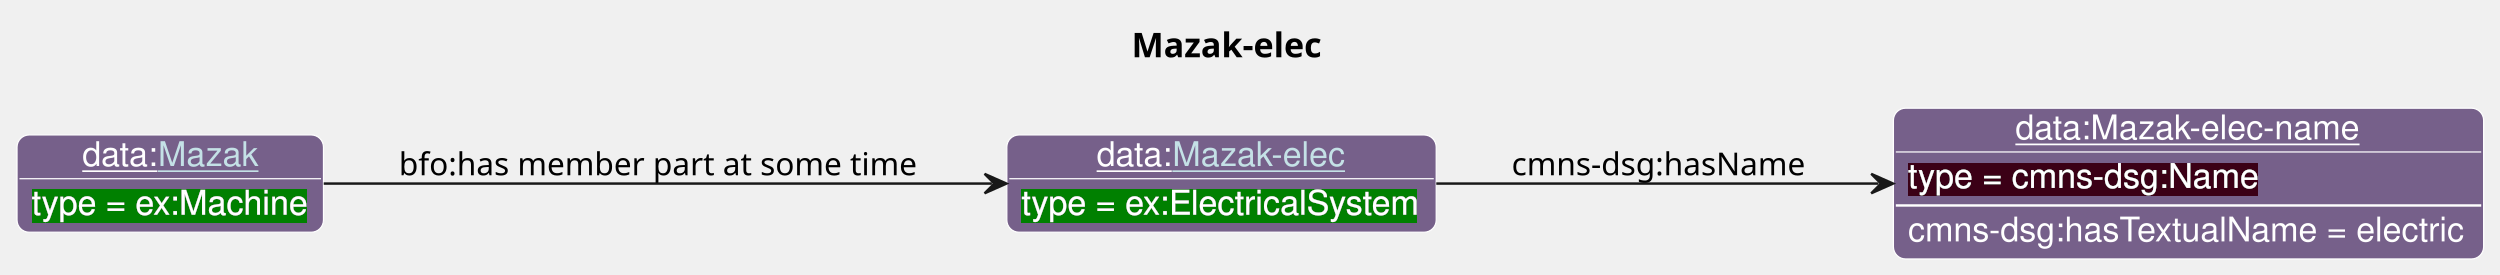
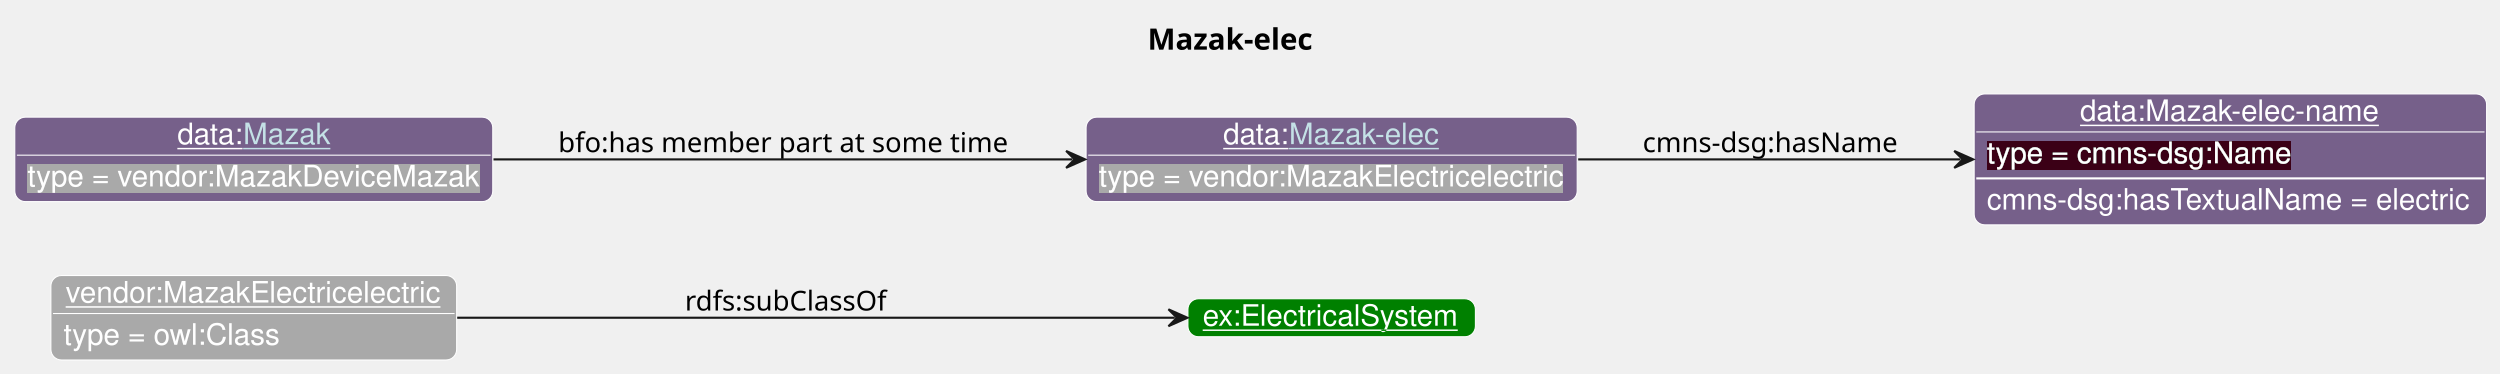
- <svg xmlns="http://www.w3.org/2000/svg" xmlns:xlink="http://www.w3.org/1999/xlink" contentStyleType="text/css" data-diagram-type="CLASS" height="113px" preserveAspectRatio="none" style="width:1028px;height:113px;background:#FFFFFF;" version="1.1" viewBox="0 0 1028 113" width="1028px" zoomAndPan="magnify">
+ <svg xmlns="http://www.w3.org/2000/svg" xmlns:xlink="http://www.w3.org/1999/xlink" contentStyleType="text/css" data-diagram-type="CLASS" height="177px" preserveAspectRatio="none" style="width:1184px;height:177px;background:#FFFFFF;" version="1.1" viewBox="0 0 1184 177" width="1184px" zoomAndPan="magnify">
  <defs>
-     <filter height="1" id="bio4mtxbsohdp0" width="1" x="0" y="0">
-       <feFlood flood-color="#008000" result="flood" />
+     <filter height="1" id="b1vzu9bjrwiiev0" width="1" x="0" y="0">
+       <feFlood flood-color="#A9A9A9" result="flood" />
      <feComposite in="SourceGraphic" in2="flood" operator="over" />
    </filter>
-     <filter height="1" id="bio4mtxbsohdp1" width="1" x="0" y="0">
+     <filter height="1" id="b1vzu9bjrwiiev1" width="1" x="0" y="0">
      <feFlood flood-color="#3A0519" result="flood" />
      <feComposite in="SourceGraphic" in2="flood" operator="over" />
    </filter>
  </defs>
  <g>
-     <text fill="#000000" font-family="sans-serif" font-size="14" font-weight="bold" lengthAdjust="spacing" textLength="83.651" x="465.309" y="23.535">Mazak-elec</text>
+     <text fill="#000000" font-family="sans-serif" font-size="14" font-weight="bold" lengthAdjust="spacing" textLength="83.651" x="543.504" y="23.535">Mazak-elec</text>
    <g class="entity" data-entity="o1" data-source-line="131" data-uid="ent0002" id="entity_o1">
-       <rect fill="#76608A" height="40" rx="5" ry="5" style="stroke:#FFFFFF;stroke-width:0.5;" width="176.561" x="414.01" y="55.488" />
-       <text fill="#FFFFFF" font-family="Helvetica" font-size="14" lengthAdjust="spacing" text-decoration="underline" textLength="31.138" x="450.932" y="68.269">data:</text>
-       <a href="./Mazak-elec.html" target="_top" title="./Mazak-elec.html" xlink:actuate="onRequest" xlink:href="./Mazak-elec.html" xlink:show="new" xlink:title="./Mazak-elec.html" xlink:type="simple">
-         <text fill="#C4E1E6" font-family="Helvetica" font-size="14" lengthAdjust="spacing" text-decoration="underline" textLength="71.579" x="482.07" y="68.269">Mazak-elec</text>
-       </a>
-       <line style="stroke:#FFFFFF;stroke-width:0.5;" x1="415.01" x2="589.572" y1="73.488" y2="73.488" />
-       <text fill="#FFFFFF" filter="url(#bio4mtxbsohdp0)" font-family="Helvetica" font-size="14" lengthAdjust="spacing" textLength="164.561" x="420.01" y="88.269">type = ex:ElectricalSystem</text>
+       <rect fill="#A9A9A9" height="40" rx="5" ry="5" style="stroke:#FFFFFF;stroke-width:0.5;" width="192.172" x="24.1" y="130.488" />
+       <text fill="#FFFFFF" font-family="Helvetica" font-size="14" lengthAdjust="spacing" text-decoration="underline" textLength="178.172" x="31.1" y="143.269">vendor:MazakElectricelectric</text>
+       <line style="stroke:#FFFFFF;stroke-width:0.5;" x1="25.1" x2="215.272" y1="148.488" y2="148.488" />
+       <text fill="#FFFFFF" filter="url(#b1vzu9bjrwiiev0)" font-family="Helvetica" font-size="14" lengthAdjust="spacing" textLength="102.32" x="30.1" y="163.269">type = owl:Class</text>
    </g>
-     <g class="entity" data-entity="o2" data-source-line="131" data-uid="ent0003" id="entity_o2">
-       <rect fill="#76608A" height="62" rx="5" ry="5" style="stroke:#FFFFFF;stroke-width:0.5;" width="242.699" x="778.57" y="44.488" />
-       <text fill="#FFFFFF" font-family="Helvetica" font-size="14" lengthAdjust="spacing" text-decoration="underline" textLength="142.399" x="828.72" y="57.269">data:Mazak-elec-name</text>
-       <line style="stroke:#FFFFFF;stroke-width:0.5;" x1="779.57" x2="1020.269" y1="62.488" y2="62.488" />
-       <text fill="#FFFFFF" filter="url(#bio4mtxbsohdp1)" font-family="Helvetica" font-size="14" lengthAdjust="spacing" textLength="144.334" x="784.57" y="77.269">type = cmns-dsg:Name</text>
-       <line style="stroke:#FFFFFF;stroke-width:1;" x1="779.57" x2="1020.269" y1="84.488" y2="84.488" />
-       <text fill="#FFFFFF" font-family="Helvetica" font-size="14" lengthAdjust="spacing" textLength="230.699" x="784.57" y="99.269">cmns-dsg:hasTextualName = electric</text>
+     <g class="entity" data-entity="o2" data-source-line="126" data-uid="ent0003" id="entity_o2">
+       <rect fill="#008000" height="18" rx="5" ry="5" style="stroke:#FFFFFF;stroke-width:0.5;" width="136.144" x="562.6" y="141.488" />
+       <text fill="#FFFFFF" font-family="Helvetica" font-size="14" lengthAdjust="spacing" text-decoration="underline" textLength="122.144" x="569.6" y="154.269">ex:ElectricalSystem</text>
    </g>
    <g class="entity" data-entity="o3" data-source-line="131" data-uid="ent0004" id="entity_o3">
-       <rect fill="#76608A" height="40" rx="5" ry="5" style="stroke:#FFFFFF;stroke-width:0.5;" width="126.01" x="7" y="55.488" />
-       <text fill="#FFFFFF" font-family="Helvetica" font-size="14" lengthAdjust="spacing" text-decoration="underline" textLength="31.138" x="33.819" y="68.269">data:</text>
+       <rect fill="#76608A" height="40" rx="5" ry="5" style="stroke:#FFFFFF;stroke-width:0.5;" width="232.589" x="514.37" y="55.488" />
+       <text fill="#FFFFFF" font-family="Helvetica" font-size="14" lengthAdjust="spacing" text-decoration="underline" textLength="31.138" x="579.306" y="68.269">data:</text>
+       <a href="./Mazak-elec.html" target="_top" title="./Mazak-elec.html" xlink:actuate="onRequest" xlink:href="./Mazak-elec.html" xlink:show="new" xlink:title="./Mazak-elec.html" xlink:type="simple">
+         <text fill="#C4E1E6" font-family="Helvetica" font-size="14" lengthAdjust="spacing" text-decoration="underline" textLength="71.579" x="610.444" y="68.269">Mazak-elec</text>
+       </a>
+       <line style="stroke:#FFFFFF;stroke-width:0.5;" x1="515.37" x2="745.959" y1="73.488" y2="73.488" />
+       <text fill="#FFFFFF" filter="url(#b1vzu9bjrwiiev0)" font-family="Helvetica" font-size="14" lengthAdjust="spacing" textLength="220.589" x="520.37" y="88.269">type = vendor:MazakElectricelectric</text>
+     </g>
+     <g class="entity" data-entity="o4" data-source-line="131" data-uid="ent0005" id="entity_o4">
+       <rect fill="#76608A" height="62" rx="5" ry="5" style="stroke:#FFFFFF;stroke-width:0.5;" width="242.699" x="934.96" y="44.488" />
+       <text fill="#FFFFFF" font-family="Helvetica" font-size="14" lengthAdjust="spacing" text-decoration="underline" textLength="142.399" x="985.11" y="57.269">data:Mazak-elec-name</text>
+       <line style="stroke:#FFFFFF;stroke-width:0.5;" x1="935.96" x2="1176.659" y1="62.488" y2="62.488" />
+       <text fill="#FFFFFF" filter="url(#b1vzu9bjrwiiev1)" font-family="Helvetica" font-size="14" lengthAdjust="spacing" textLength="144.334" x="940.96" y="77.269">type = cmns-dsg:Name</text>
+       <line style="stroke:#FFFFFF;stroke-width:1;" x1="935.96" x2="1176.659" y1="84.488" y2="84.488" />
+       <text fill="#FFFFFF" font-family="Helvetica" font-size="14" lengthAdjust="spacing" textLength="230.699" x="940.96" y="99.269">cmns-dsg:hasTextualName = electric</text>
+     </g>
+     <g class="entity" data-entity="o5" data-source-line="131" data-uid="ent0006" id="entity_o5">
+       <rect fill="#76608A" height="40" rx="5" ry="5" style="stroke:#FFFFFF;stroke-width:0.5;" width="226.375" x="7" y="55.488" />
+       <text fill="#FFFFFF" font-family="Helvetica" font-size="14" lengthAdjust="spacing" text-decoration="underline" textLength="31.138" x="84.001" y="68.269">data:</text>
      <a href="./Mazak.html" target="_top" title="./Mazak.html" xlink:actuate="onRequest" xlink:href="./Mazak.html" xlink:show="new" xlink:title="./Mazak.html" xlink:type="simple">
-         <text fill="#C4E1E6" font-family="Helvetica" font-size="14" lengthAdjust="spacing" text-decoration="underline" textLength="41.234" x="64.957" y="68.269">Mazak</text>
+         <text fill="#C4E1E6" font-family="Helvetica" font-size="14" lengthAdjust="spacing" text-decoration="underline" textLength="41.234" x="115.139" y="68.269">Mazak</text>
      </a>
-       <line style="stroke:#FFFFFF;stroke-width:0.5;" x1="8" x2="132.01" y1="73.488" y2="73.488" />
-       <text fill="#FFFFFF" filter="url(#bio4mtxbsohdp0)" font-family="Helvetica" font-size="14" lengthAdjust="spacing" textLength="114.01" x="13" y="88.269">type = ex:Machine</text>
+       <line style="stroke:#FFFFFF;stroke-width:0.5;" x1="8" x2="232.375" y1="73.488" y2="73.488" />
+       <text fill="#FFFFFF" filter="url(#b1vzu9bjrwiiev0)" font-family="Helvetica" font-size="14" lengthAdjust="spacing" textLength="214.375" x="13" y="88.269">type = vendor:MazakDeviceMazak</text>
    </g>
-     <g class="link" data-entity-1="o1" data-entity-2="o2" data-source-line="195" data-uid="lnk5" id="link_o1_o2">
-       <path codeLine="195" d="M590.6,75.488 C645.79,75.488 711.86,75.488 772.45,75.488" fill="none" id="o1-to-o2" style="stroke:#181818;stroke-width:1;" />
-       <polygon fill="#181818" points="778.45,75.488,769.45,71.488,773.45,75.488,769.45,79.488,778.45,75.488" style="stroke:#181818;stroke-width:1;" />
-       <text fill="#000000" font-family="sans-serif" font-size="13" lengthAdjust="spacing" textLength="126.077" x="621.57" y="72.057">cmns-dsg:hasName</text>
+     <g class="link" data-entity-1="o1" data-entity-2="o2" data-source-line="195" data-uid="lnk7" id="link_o1_o2">
+       <path codeLine="195" d="M216.53,150.488 C317.32,150.488 467.73,150.488 556.37,150.488" fill="none" id="o1-to-o2" style="stroke:#181818;stroke-width:1;" />
+       <polygon fill="#181818" points="562.37,150.488,553.37,146.488,557.37,150.488,553.37,154.488,562.37,150.488" style="stroke:#181818;stroke-width:1;" />
+       <text fill="#000000" font-family="sans-serif" font-size="13" lengthAdjust="spacing" textLength="99.963" x="324.37" y="147.057">rdfs:subClassOf</text>
    </g>
-     <g class="link" data-entity-1="o3" data-entity-2="o1" data-source-line="195" data-uid="lnk6" id="link_o3_o1">
-       <path codeLine="195" d="M133.11,75.488 C206.89,75.488 324.44,75.488 407.86,75.488" fill="none" id="o3-to-o1" style="stroke:#181818;stroke-width:1;" />
-       <polygon fill="#181818" points="413.86,75.488,404.86,71.488,408.86,75.488,404.86,79.488,413.86,75.488" style="stroke:#181818;stroke-width:1;" />
-       <text fill="#000000" font-family="sans-serif" font-size="13" lengthAdjust="spacing" textLength="219.337" x="164.01" y="72.057">bfo:has member part at some time</text>
+     <g class="link" data-entity-1="o3" data-entity-2="o4" data-source-line="195" data-uid="lnk8" id="link_o3_o4">
+       <path codeLine="195" d="M747.43,75.488 C805.49,75.488 869.77,75.488 928.52,75.488" fill="none" id="o3-to-o4" style="stroke:#181818;stroke-width:1;" />
+       <polygon fill="#181818" points="934.52,75.488,925.52,71.488,929.52,75.488,925.52,79.488,934.52,75.488" style="stroke:#181818;stroke-width:1;" />
+       <text fill="#000000" font-family="sans-serif" font-size="13" lengthAdjust="spacing" textLength="126.077" x="777.96" y="72.057">cmns-dsg:hasName</text>
+     </g>
+     <g class="link" data-entity-1="o5" data-entity-2="o3" data-source-line="195" data-uid="lnk9" id="link_o5_o3">
+       <path codeLine="195" d="M233.72,75.488 C316.94,75.488 423.93,75.488 507.91,75.488" fill="none" id="o5-to-o3" style="stroke:#181818;stroke-width:1;" />
+       <polygon fill="#181818" points="513.91,75.488,504.91,71.488,508.91,75.488,504.91,79.488,513.91,75.488" style="stroke:#181818;stroke-width:1;" />
+       <text fill="#000000" font-family="sans-serif" font-size="13" lengthAdjust="spacing" textLength="219.337" x="264.37" y="72.057">bfo:has member part at some time</text>
    </g>
  </g>
</svg>
